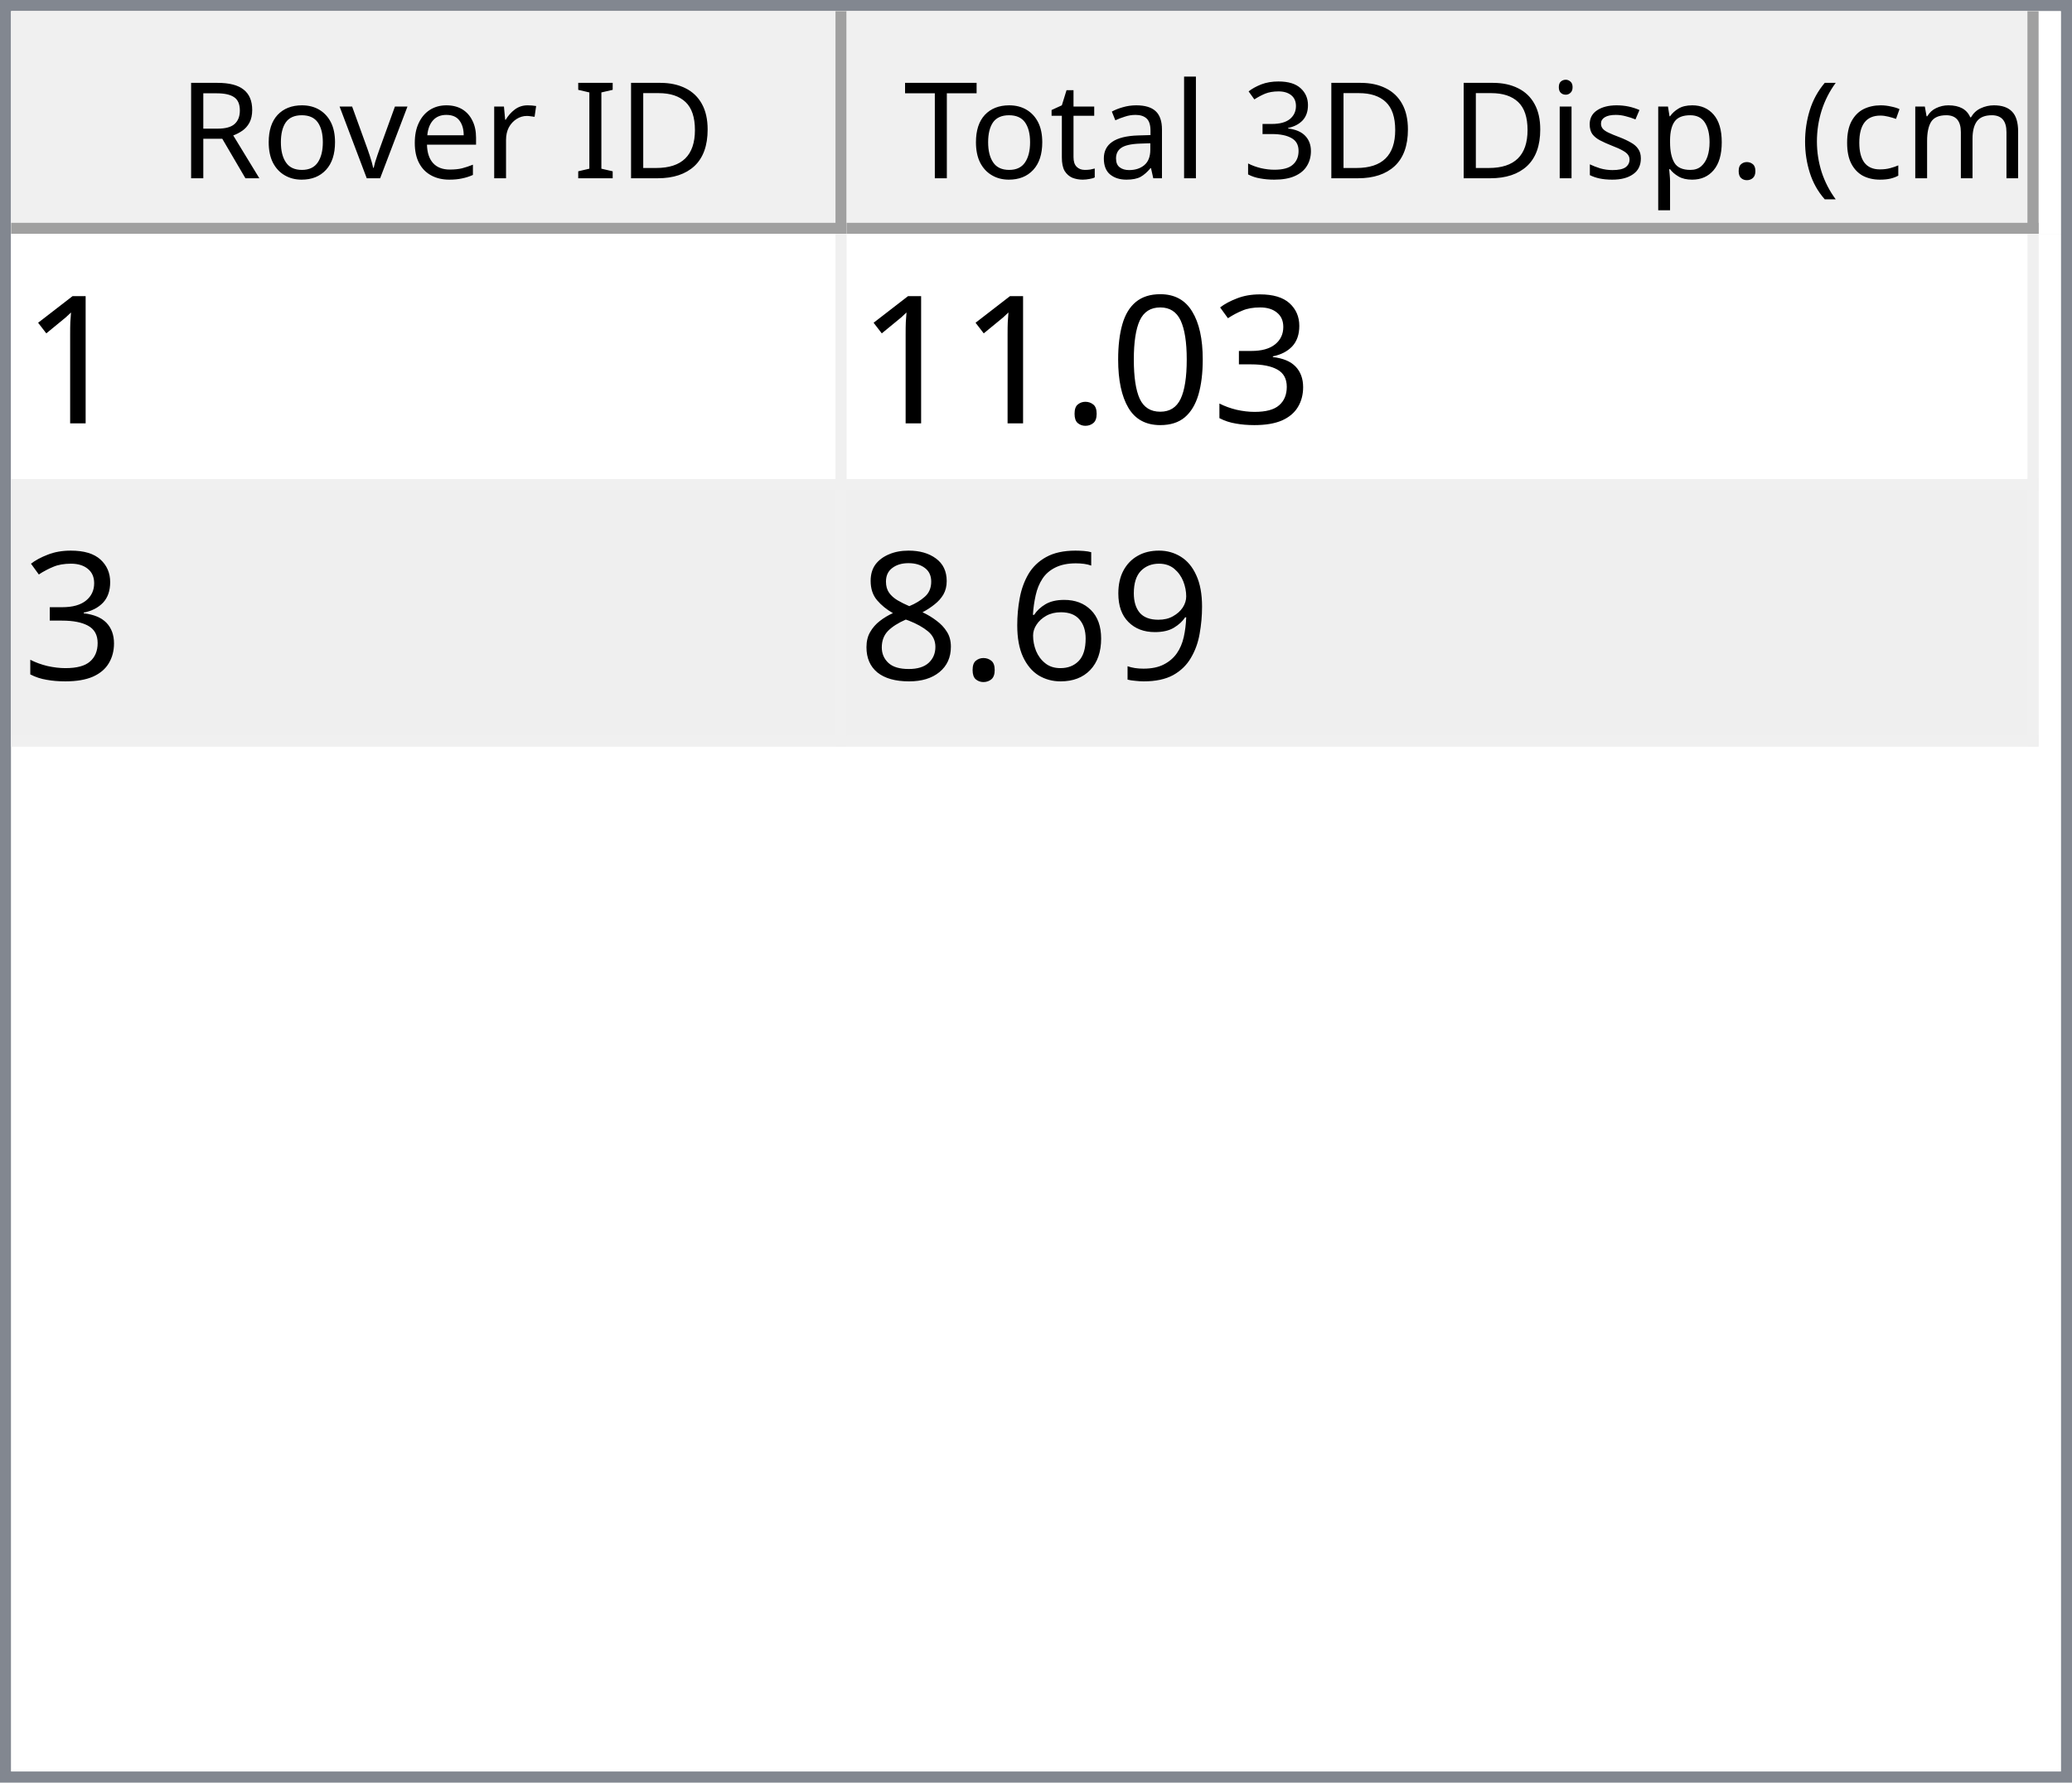
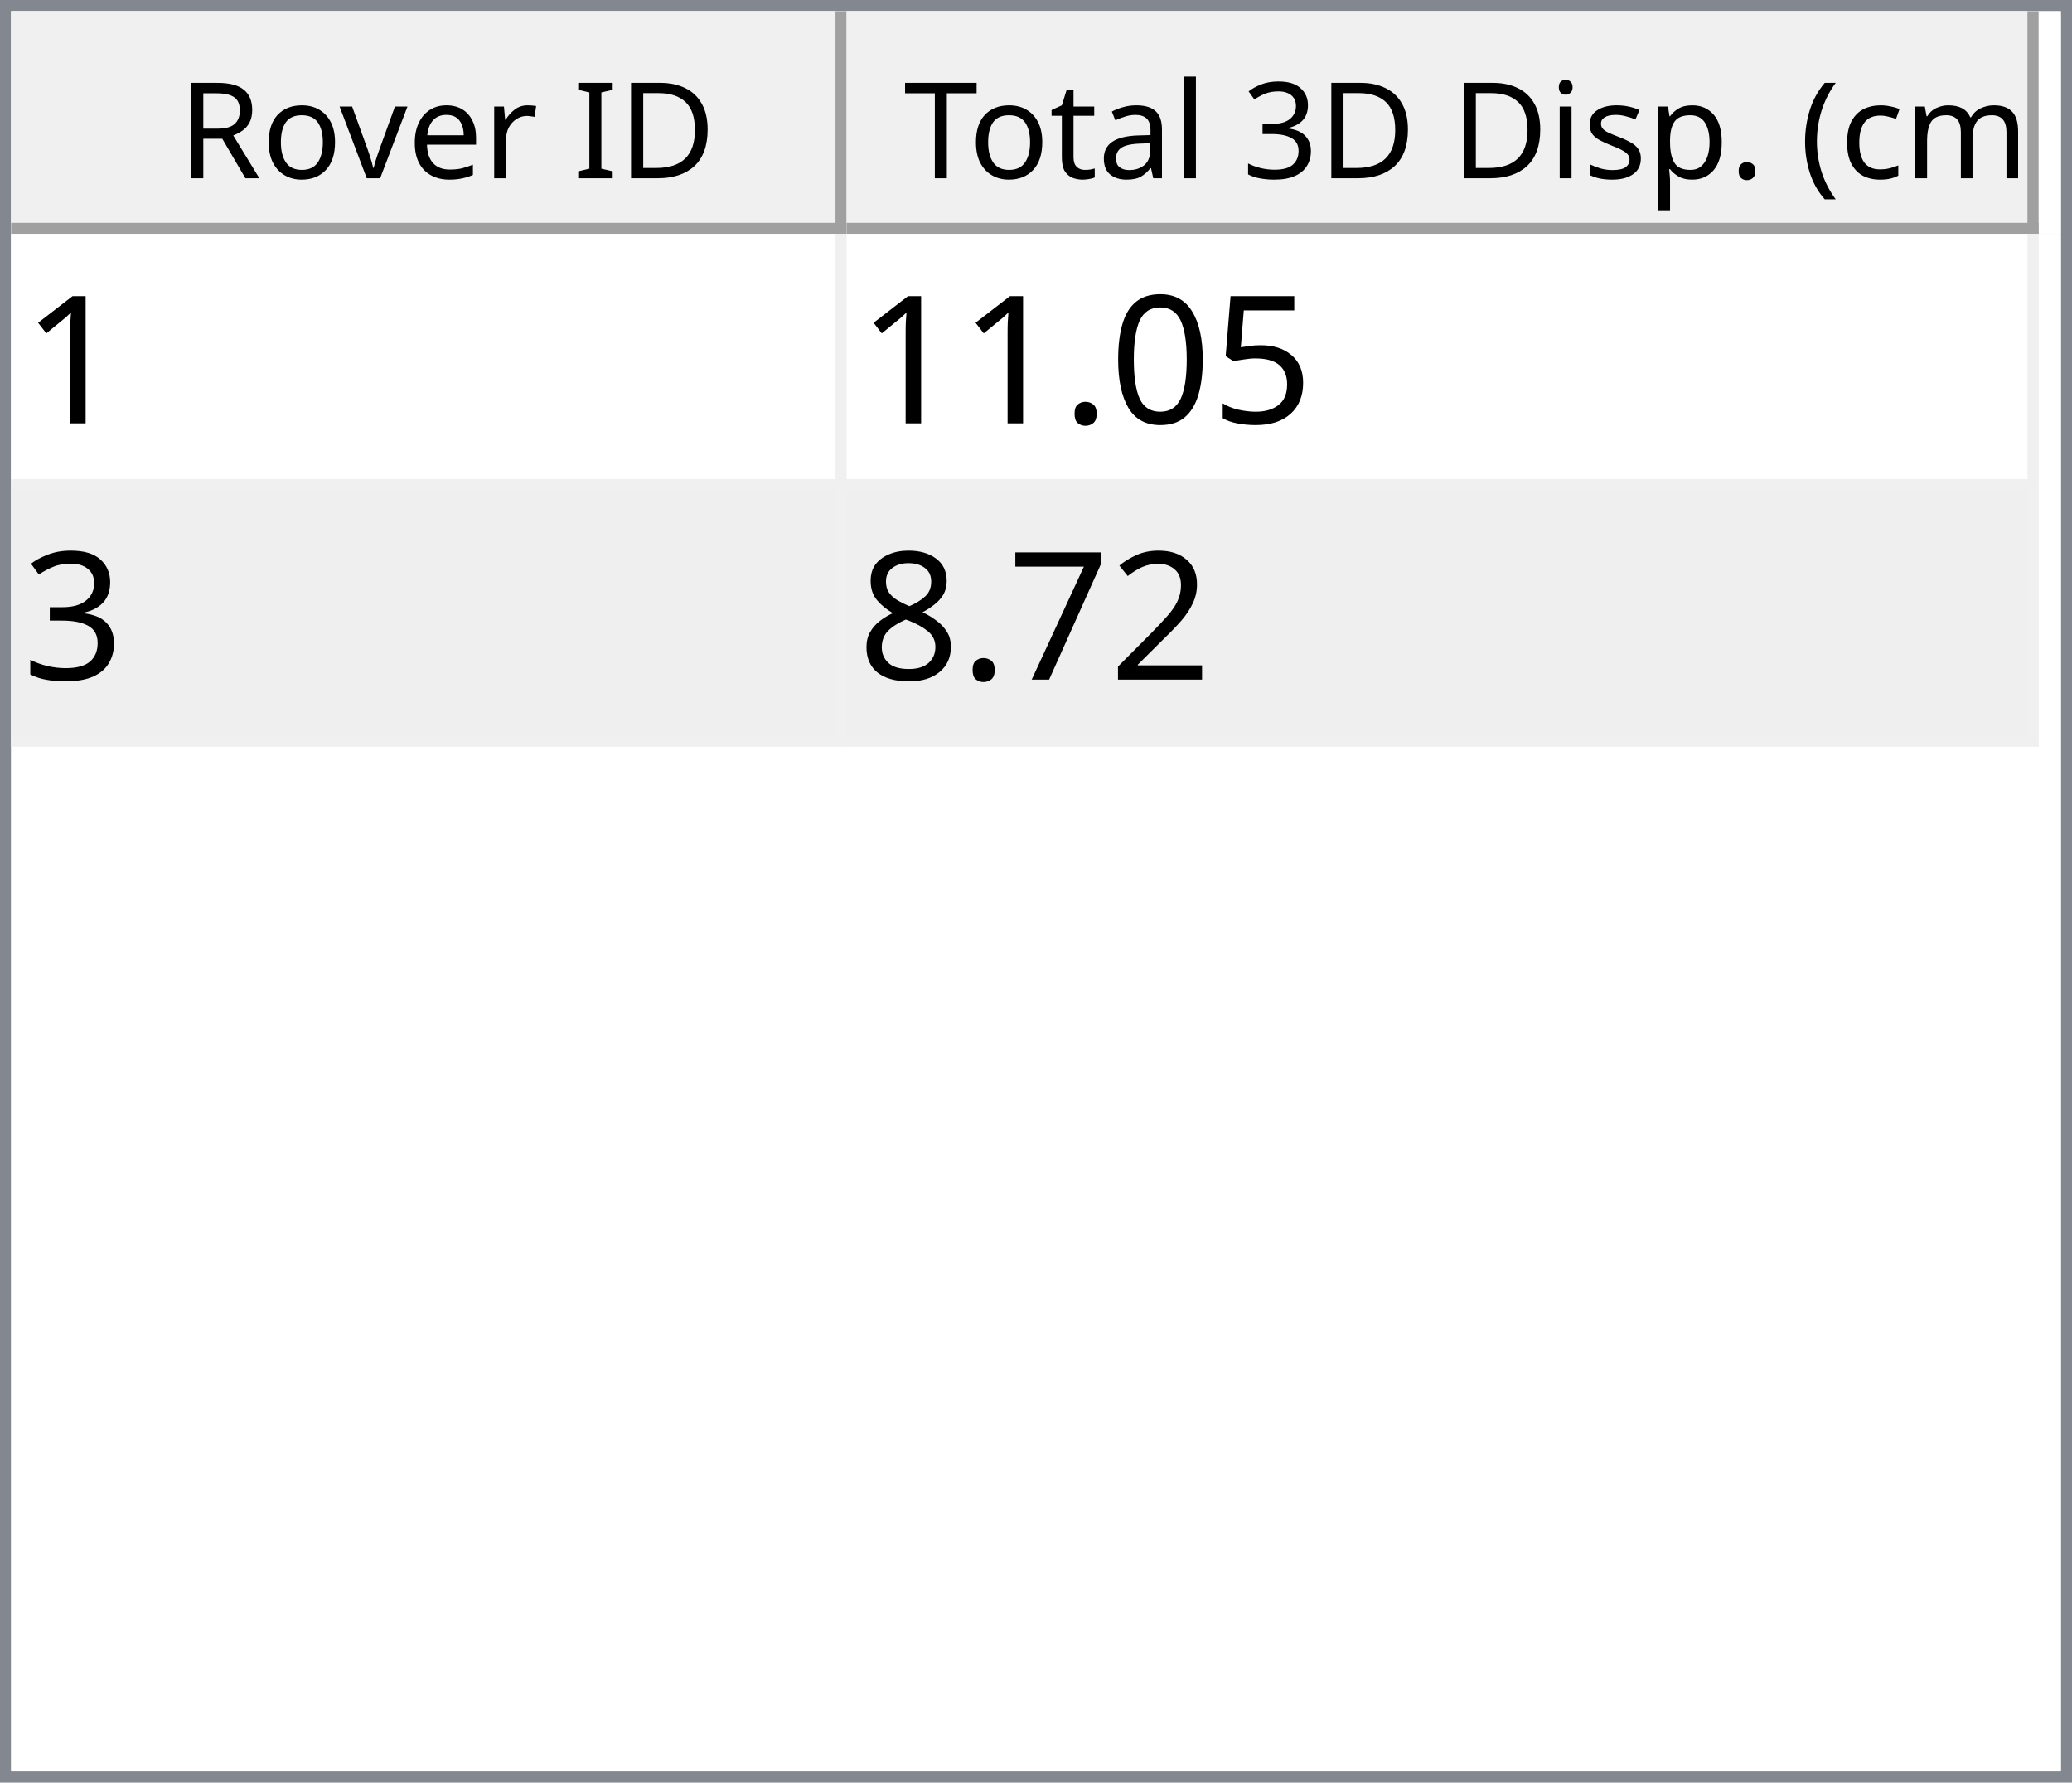
<svg xmlns="http://www.w3.org/2000/svg" style="fill-opacity:1; color-rendering:auto; color-interpolation:auto; text-rendering:auto; stroke:black; stroke-linecap:square; stroke-miterlimit:10; shape-rendering:auto; stroke-opacity:1; fill:black; stroke-dasharray:none; font-weight:normal; stroke-width:1; font-family:'Dialog'; font-style:normal; stroke-linejoin:miter; font-size:12px; stroke-dashoffset:0; image-rendering:auto;" width="186" height="160">
  <defs id="genericDefs" />
  <g>
    <defs id="defs1">
      <clipPath clipPathUnits="userSpaceOnUse" id="clipPath1">
        <path d="M0 0 L186 0 L186 160 L0 160 L0 0 Z" />
      </clipPath>
      <clipPath clipPathUnits="userSpaceOnUse" id="clipPath2">
        <path d="M0 0 L0 160 L186 160 L186 0 Z" />
      </clipPath>
      <clipPath clipPathUnits="userSpaceOnUse" id="clipPath3">
        <path d="M0 0 L0 20 L184 20 L184 0 Z" />
      </clipPath>
      <clipPath clipPathUnits="userSpaceOnUse" id="clipPath4">
        <path d="M0 0 L0 20 L75 20 L75 0 Z" />
      </clipPath>
      <clipPath clipPathUnits="userSpaceOnUse" id="clipPath5">
        <path d="M1 1 L1 19 L74 19 L74 1 Z" />
      </clipPath>
      <clipPath clipPathUnits="userSpaceOnUse" id="clipPath6">
        <path d="M0 0 L0 18 L73 18 L73 0 Z" />
      </clipPath>
      <clipPath clipPathUnits="userSpaceOnUse" id="clipPath7">
        <path d="M-0.5 -0.5 L-0.5 19.5 L74.5 19.5 L74.5 -0.5 Z" />
      </clipPath>
      <clipPath clipPathUnits="userSpaceOnUse" id="clipPath8">
        <path d="M0 0 L0 20 L107 20 L107 0 Z" />
      </clipPath>
      <clipPath clipPathUnits="userSpaceOnUse" id="clipPath9">
        <path d="M1 1 L1 19 L106 19 L106 1 Z" />
      </clipPath>
      <clipPath clipPathUnits="userSpaceOnUse" id="clipPath10">
        <path d="M0 0 L0 18 L105 18 L105 0 Z" />
      </clipPath>
      <clipPath clipPathUnits="userSpaceOnUse" id="clipPath11">
        <path d="M-0.5 -0.5 L-0.5 19.5 L106.5 19.5 L106.5 -0.5 Z" />
      </clipPath>
      <clipPath clipPathUnits="userSpaceOnUse" id="clipPath12">
        <path d="M0 0 L0 138 L184 138 L184 0 Z" />
      </clipPath>
      <clipPath clipPathUnits="userSpaceOnUse" id="clipPath13">
        <path d="M0 0 L0 46 L182 46 L182 0 Z" />
      </clipPath>
      <clipPath clipPathUnits="userSpaceOnUse" id="clipPath14">
        <path d="M-0.5 -0.5 L-0.5 45.5 L181.5 45.5 L181.5 -0.5 Z" />
      </clipPath>
      <clipPath clipPathUnits="userSpaceOnUse" id="clipPath15">
        <path d="M0 0 L0 22 L74 22 L74 0 Z" />
      </clipPath>
      <clipPath clipPathUnits="userSpaceOnUse" id="clipPath16">
        <path d="M0 0 L0 22 L106 22 L106 0 Z" />
      </clipPath>
      <font horiz-adv-x="64.551" id="font1">
        <font-face ascent="107.91" descent="25.098" units-per-em="100" style="font-style:normal; font-family:Segoe UI; font-weight:normal;" />
        <missing-glyph horiz-adv-x="64.551" d="M8.109 0 L8.109 68.266 L56.453 68.266 L56.453 0 L8.109 0 ZM15.328 7.234 L49.219 7.234 L49.219 61.031 L15.328 61.031 L15.328 7.234 Z" />
        <glyph unicode="D" horiz-adv-x="70.117" d="M9.188 0 L9.188 70.016 L28.516 70.016 Q65.531 70.016 65.531 35.891 Q65.531 19.672 55.25 9.836 Q44.969 0 27.734 0 L9.188 0 ZM17.391 62.594 L17.391 7.422 L27.828 7.422 Q41.609 7.422 49.273 14.797 Q56.938 22.172 56.938 35.688 Q56.938 62.594 28.328 62.594 L17.391 62.594 Z" />
        <glyph unicode="I" horiz-adv-x="26.611" d="M17.391 0 L9.188 0 L9.188 70.016 L17.391 70.016 L17.391 0 Z" />
        <glyph unicode=" " horiz-adv-x="27.393" d="" />
        <glyph unicode="r" horiz-adv-x="34.766" d="M34.188 41.891 Q32.078 43.5 28.125 43.5 Q23 43.5 19.555 38.672 Q16.109 33.844 16.109 25.484 L16.109 0 L8.109 0 L8.109 50 L16.109 50 L16.109 39.703 L16.312 39.703 Q18.016 44.969 21.531 47.922 Q25.047 50.875 29.391 50.875 Q32.516 50.875 34.188 50.203 L34.188 41.891 Z" />
        <glyph unicode="e" horiz-adv-x="52.295" d="M48.297 23 L12.984 23 Q13.188 14.656 17.484 10.109 Q21.781 5.562 29.297 5.562 Q37.75 5.562 44.828 11.141 L44.828 3.609 Q38.234 -1.172 27.391 -1.172 Q16.797 -1.172 10.742 5.641 Q4.688 12.453 4.688 24.812 Q4.688 36.469 11.305 43.82 Q17.922 51.172 27.734 51.172 Q37.547 51.172 42.922 44.828 Q48.297 38.484 48.297 27.203 L48.297 23 ZM40.094 29.781 Q40.047 36.719 36.75 40.578 Q33.453 44.438 27.594 44.438 Q21.922 44.438 17.969 40.383 Q14.016 36.328 13.094 29.781 L40.094 29.781 Z" />
        <glyph unicode="v" horiz-adv-x="47.9" d="M47.406 50 L27.484 0 L19.625 0 L0.688 50 L9.469 50 L22.172 13.672 Q23.578 9.672 23.922 6.688 L24.125 6.688 Q24.609 10.453 25.688 13.484 L38.969 50 L47.406 50 Z" />
        <glyph unicode="o" horiz-adv-x="58.594" d="M29 -1.172 Q17.922 -1.172 11.305 5.836 Q4.688 12.844 4.688 24.422 Q4.688 37.016 11.57 44.094 Q18.453 51.172 30.172 51.172 Q41.359 51.172 47.633 44.289 Q53.906 37.406 53.906 25.203 Q53.906 13.234 47.141 6.031 Q40.375 -1.172 29 -1.172 ZM29.594 44.438 Q21.875 44.438 17.383 39.188 Q12.891 33.938 12.891 24.703 Q12.891 15.828 17.43 10.695 Q21.969 5.562 29.594 5.562 Q37.359 5.562 41.531 10.594 Q45.703 15.625 45.703 24.906 Q45.703 34.281 41.531 39.359 Q37.359 44.438 29.594 44.438 Z" />
        <glyph unicode="R" horiz-adv-x="59.814" d="M59.375 0 L49.609 0 L37.891 19.625 Q36.281 22.359 34.766 24.289 Q33.25 26.219 31.664 27.438 Q30.078 28.656 28.25 29.219 Q26.422 29.781 24.125 29.781 L17.391 29.781 L17.391 0 L9.188 0 L9.188 70.016 L30.078 70.016 Q34.672 70.016 38.555 68.867 Q42.438 67.719 45.289 65.375 Q48.141 63.031 49.758 59.547 Q51.375 56.062 51.375 51.375 Q51.375 47.703 50.273 44.656 Q49.172 41.609 47.148 39.211 Q45.125 36.812 42.266 35.133 Q39.406 33.453 35.844 32.516 L35.844 32.328 Q37.594 31.547 38.891 30.547 Q40.188 29.547 41.359 28.18 Q42.531 26.812 43.68 25.078 Q44.828 23.344 46.234 21.047 L59.375 0 ZM17.391 62.594 L17.391 37.203 L28.516 37.203 Q31.594 37.203 34.203 38.133 Q36.812 39.062 38.719 40.797 Q40.625 42.531 41.703 45.047 Q42.781 47.562 42.781 50.688 Q42.781 56.297 39.141 59.445 Q35.5 62.594 28.609 62.594 L17.391 62.594 Z" />
        <glyph unicode=")" horiz-adv-x="30.176" d="M8.297 -15.922 L1.172 -15.922 Q16.406 2.344 16.406 26.812 Q16.406 51.469 1.078 70.016 L8.297 70.016 Q23.531 52.156 23.531 26.703 Q23.531 1.375 8.297 -15.922 Z" />
        <glyph unicode="m" horiz-adv-x="86.133" d="M79.109 0 L71.094 0 L71.094 28.719 Q71.094 37.016 68.531 40.727 Q65.969 44.438 59.906 44.438 Q54.781 44.438 51.195 39.75 Q47.609 35.062 47.609 28.516 L47.609 0 L39.594 0 L39.594 29.688 Q39.594 44.438 28.219 44.438 Q22.953 44.438 19.531 40.016 Q16.109 35.594 16.109 28.516 L16.109 0 L8.109 0 L8.109 50 L16.109 50 L16.109 42.094 L16.312 42.094 Q21.625 51.172 31.844 51.172 Q36.969 51.172 40.773 48.312 Q44.578 45.453 46 40.828 Q51.562 51.172 62.594 51.172 Q79.109 51.172 79.109 30.812 L79.109 0 Z" />
        <glyph unicode="c" horiz-adv-x="46.191" d="M42.188 2.297 Q36.422 -1.172 28.516 -1.172 Q17.828 -1.172 11.258 5.789 Q4.688 12.75 4.688 23.828 Q4.688 36.188 11.766 43.68 Q18.844 51.172 30.672 51.172 Q37.25 51.172 42.281 48.734 L42.281 40.531 Q36.719 44.438 30.375 44.438 Q22.703 44.438 17.797 38.945 Q12.891 33.453 12.891 24.516 Q12.891 15.719 17.508 10.641 Q22.125 5.562 29.891 5.562 Q36.422 5.562 42.188 9.906 L42.188 2.297 Z" />
        <glyph unicode="(" horiz-adv-x="30.176" d="M29.109 -15.922 L21.969 -15.922 Q6.844 1.375 6.844 26.703 Q6.844 52.156 21.969 70.016 L29.203 70.016 Q13.875 51.469 13.875 26.812 Q13.875 2.344 29.109 -15.922 Z" />
        <glyph unicode="." horiz-adv-x="21.68" d="M10.891 -1.078 Q8.641 -1.078 7.055 0.539 Q5.469 2.156 5.469 4.391 Q5.469 6.641 7.055 8.273 Q8.641 9.906 10.891 9.906 Q13.188 9.906 14.797 8.273 Q16.406 6.641 16.406 4.391 Q16.406 2.156 14.797 0.539 Q13.188 -1.078 10.891 -1.078 Z" />
        <glyph unicode="p" horiz-adv-x="58.789" d="M16.312 7.234 L16.109 7.234 L16.109 -23 L8.109 -23 L8.109 50 L16.109 50 L16.109 41.219 L16.312 41.219 Q22.219 51.172 33.594 51.172 Q43.266 51.172 48.688 44.461 Q54.109 37.75 54.109 26.469 Q54.109 13.922 48 6.375 Q41.891 -1.172 31.297 -1.172 Q21.578 -1.172 16.312 7.234 ZM16.109 27.391 L16.109 20.406 Q16.109 14.203 20.141 9.883 Q24.172 5.562 30.375 5.562 Q37.641 5.562 41.773 11.133 Q45.906 16.703 45.906 26.609 Q45.906 34.969 42.047 39.703 Q38.188 44.438 31.594 44.438 Q24.609 44.438 20.359 39.578 Q16.109 34.719 16.109 27.391 Z" />
        <glyph unicode="s" horiz-adv-x="42.432" d="M5.078 1.812 L5.078 10.406 Q11.625 5.562 19.484 5.562 Q30.031 5.562 30.031 12.594 Q30.031 14.594 29.125 15.992 Q28.219 17.391 26.68 18.461 Q25.141 19.531 23.07 20.383 Q21 21.234 18.609 22.172 Q15.281 23.484 12.766 24.828 Q10.25 26.172 8.57 27.859 Q6.891 29.547 6.031 31.695 Q5.172 33.844 5.172 36.719 Q5.172 40.234 6.789 42.945 Q8.406 45.656 11.086 47.484 Q13.766 49.312 17.211 50.242 Q20.656 51.172 24.312 51.172 Q30.812 51.172 35.938 48.922 L35.938 40.828 Q30.422 44.438 23.25 44.438 Q21 44.438 19.195 43.922 Q17.391 43.406 16.094 42.477 Q14.797 41.547 14.086 40.258 Q13.375 38.969 13.375 37.406 Q13.375 35.453 14.086 34.133 Q14.797 32.812 16.164 31.789 Q17.531 30.766 19.484 29.938 Q21.438 29.109 23.922 28.125 Q27.25 26.859 29.883 25.516 Q32.516 24.172 34.375 22.484 Q36.234 20.797 37.234 18.602 Q38.234 16.406 38.234 13.375 Q38.234 9.672 36.602 6.938 Q34.969 4.203 32.234 2.398 Q29.5 0.594 25.93 -0.289 Q22.359 -1.172 18.453 -1.172 Q10.75 -1.172 5.078 1.812 Z" />
        <glyph unicode="i" horiz-adv-x="24.219" d="M12.203 62.703 Q10.062 62.703 8.547 64.164 Q7.031 65.625 7.031 67.875 Q7.031 70.125 8.547 71.609 Q10.062 73.094 12.203 73.094 Q14.406 73.094 15.945 71.609 Q17.484 70.125 17.484 67.875 Q17.484 65.719 15.945 64.211 Q14.406 62.703 12.203 62.703 ZM16.109 0 L8.109 0 L8.109 50 L16.109 50 L16.109 0 Z" />
        <glyph unicode="3" horiz-adv-x="53.906" d="M46.531 19.828 Q46.531 15.094 44.75 11.211 Q42.969 7.328 39.719 4.57 Q36.469 1.812 31.93 0.297 Q27.391 -1.219 21.922 -1.219 Q11.922 -1.219 6 2.594 L6 11.188 Q13.094 5.609 22.219 5.609 Q25.875 5.609 28.828 6.539 Q31.781 7.469 33.906 9.227 Q36.031 10.984 37.18 13.477 Q38.328 15.969 38.328 19.094 Q38.328 32.812 18.797 32.812 L12.984 32.812 L12.984 39.594 L18.5 39.594 Q35.797 39.594 35.797 52.484 Q35.797 64.406 22.609 64.406 Q15.188 64.406 8.688 59.422 L8.688 67.188 Q15.375 71.188 24.609 71.188 Q29 71.188 32.57 69.969 Q36.141 68.75 38.68 66.555 Q41.219 64.359 42.609 61.281 Q44 58.203 44 54.5 Q44 40.672 30.031 36.719 L30.031 36.531 Q33.594 36.141 36.625 34.797 Q39.656 33.453 41.852 31.305 Q44.047 29.156 45.289 26.25 Q46.531 23.344 46.531 19.828 Z" />
        <glyph unicode="l" horiz-adv-x="24.219" d="M16.109 0 L8.109 0 L8.109 74.031 L16.109 74.031 L16.109 0 Z" />
        <glyph unicode="a" horiz-adv-x="50.879" d="M43.891 0 L35.891 0 L35.891 7.812 L35.688 7.812 Q30.469 -1.172 20.312 -1.172 Q12.844 -1.172 8.617 2.781 Q4.391 6.734 4.391 13.281 Q4.391 27.297 20.906 29.594 L35.891 31.688 Q35.891 44.438 25.594 44.438 Q16.547 44.438 9.281 38.281 L9.281 46.484 Q16.656 51.172 26.266 51.172 Q43.891 51.172 43.891 32.516 L43.891 0 ZM35.891 25.297 L23.828 23.641 Q18.266 22.859 15.43 20.875 Q12.594 18.891 12.594 13.875 Q12.594 10.203 15.211 7.883 Q17.828 5.562 22.172 5.562 Q28.125 5.562 32.008 9.742 Q35.891 13.922 35.891 20.312 L35.891 25.297 Z" />
        <glyph unicode="t" horiz-adv-x="33.887" d="M31.297 0.484 Q28.469 -1.078 23.828 -1.078 Q10.688 -1.078 10.688 13.578 L10.688 43.172 L2.094 43.172 L2.094 50 L10.688 50 L10.688 62.203 L18.703 64.797 L18.703 50 L31.297 50 L31.297 43.172 L18.703 43.172 L18.703 14.984 Q18.703 9.969 20.414 7.82 Q22.125 5.672 26.078 5.672 Q29.109 5.672 31.297 7.328 L31.297 0.484 Z" />
        <glyph unicode="T" horiz-adv-x="52.393" d="M50.594 62.594 L30.375 62.594 L30.375 0 L22.172 0 L22.172 62.594 L2 62.594 L2 70.016 L50.594 70.016 L50.594 62.594 Z" />
      </font>
      <font horiz-adv-x="75.0" id="font2">
        <font-face ascent="100.537" descent="21.973" units-per-em="100" style="font-style:normal; font-family:sans-serif; font-weight:normal;" />
        <missing-glyph horiz-adv-x="75.0" d="M12.5 0 L12.5 62.5 L62.5 62.5 L62.5 0 L12.5 0 ZM14.062 1.562 L60.938 1.562 L60.938 60.938 L14.062 60.938 L14.062 1.562 Z" />
        <glyph unicode="1" horiz-adv-x="55.615" d="M37.25 0 L28.469 0 L28.469 56 Q25.297 52.984 20.141 49.953 Q14.984 46.922 10.891 45.406 L10.891 53.906 Q18.266 57.375 23.781 62.305 Q29.297 67.234 31.594 71.875 L37.25 71.875 L37.25 0 Z" />
-         <glyph unicode="3" horiz-adv-x="55.615" d="M4.203 18.891 L12.984 20.062 Q14.5 12.594 18.141 9.297 Q21.781 6 27 6 Q33.203 6 37.477 10.297 Q41.75 14.594 41.75 20.953 Q41.75 27 37.797 30.93 Q33.844 34.859 27.734 34.859 Q25.25 34.859 21.531 33.891 L22.516 41.609 Q23.391 41.5 23.922 41.5 Q29.547 41.5 34.039 44.43 Q38.531 47.359 38.531 53.469 Q38.531 58.297 35.258 61.477 Q31.984 64.656 26.812 64.656 Q21.688 64.656 18.266 61.43 Q14.844 58.203 13.875 51.766 L5.078 53.328 Q6.688 62.156 12.398 67.016 Q18.109 71.875 26.609 71.875 Q32.469 71.875 37.398 69.359 Q42.328 66.844 44.945 62.5 Q47.562 58.156 47.562 53.266 Q47.562 48.641 45.07 44.828 Q42.578 41.016 37.703 38.766 Q44.047 37.312 47.562 32.695 Q51.078 28.078 51.078 21.141 Q51.078 11.766 44.242 5.25 Q37.406 -1.266 26.953 -1.266 Q17.531 -1.266 11.305 4.352 Q5.078 9.969 4.203 18.891 Z" />
+         <glyph unicode="5" horiz-adv-x="55.615" d="M4.156 18.75 L13.375 19.531 Q14.406 12.797 18.141 9.398 Q21.875 6 27.156 6 Q33.5 6 37.891 10.789 Q42.281 15.578 42.281 23.484 Q42.281 31 38.062 35.352 Q33.844 39.703 27 39.703 Q22.75 39.703 19.336 37.773 Q15.922 35.844 13.969 32.766 L5.719 33.844 L12.641 70.609 L48.25 70.609 L48.25 62.203 L19.672 62.203 L15.828 42.969 Q22.266 47.469 29.344 47.469 Q38.719 47.469 45.164 40.969 Q51.609 34.469 51.609 24.266 Q51.609 14.547 45.953 7.469 Q39.062 -1.219 27.156 -1.219 Q17.391 -1.219 11.211 4.25 Q5.031 9.719 4.156 18.75 Z" />
        <glyph unicode="0" horiz-adv-x="55.615" d="M4.156 35.297 Q4.156 48 6.766 55.742 Q9.375 63.484 14.523 67.68 Q19.672 71.875 27.484 71.875 Q33.25 71.875 37.594 69.555 Q41.938 67.234 44.773 62.867 Q47.609 58.5 49.219 52.227 Q50.828 45.953 50.828 35.297 Q50.828 22.703 48.242 14.969 Q45.656 7.234 40.508 3.008 Q35.359 -1.219 27.484 -1.219 Q17.141 -1.219 11.234 6.203 Q4.156 15.141 4.156 35.297 ZM13.188 35.297 Q13.188 17.672 17.312 11.836 Q21.438 6 27.484 6 Q33.547 6 37.672 11.859 Q41.797 17.719 41.797 35.297 Q41.797 52.984 37.672 58.789 Q33.547 64.594 27.391 64.594 Q21.344 64.594 17.719 59.469 Q13.188 52.938 13.188 35.297 Z" />
        <glyph unicode="." horiz-adv-x="27.783" d="M9.078 0 L9.078 10.016 L19.094 10.016 L19.094 0 L9.078 0 Z" />
-         <glyph unicode="9" horiz-adv-x="55.615" d="M5.469 16.547 L13.922 17.328 Q14.984 11.375 18.016 8.688 Q21.047 6 25.781 6 Q29.828 6 32.883 7.859 Q35.938 9.719 37.891 12.82 Q39.844 15.922 41.164 21.195 Q42.484 26.469 42.484 31.938 Q42.484 32.516 42.438 33.688 Q39.797 29.5 35.234 26.883 Q30.672 24.266 25.344 24.266 Q16.453 24.266 10.305 30.711 Q4.156 37.156 4.156 47.703 Q4.156 58.594 10.578 65.234 Q17 71.875 26.656 71.875 Q33.641 71.875 39.43 68.117 Q45.219 64.359 48.219 57.398 Q51.219 50.438 51.219 37.25 Q51.219 23.531 48.242 15.406 Q45.266 7.281 39.383 3.031 Q33.5 -1.219 25.594 -1.219 Q17.188 -1.219 11.867 3.445 Q6.547 8.109 5.469 16.547 ZM41.453 48.141 Q41.453 55.719 37.43 60.156 Q33.406 64.594 27.734 64.594 Q21.875 64.594 17.531 59.812 Q13.188 55.031 13.188 47.406 Q13.188 40.578 17.312 36.305 Q21.438 32.031 27.484 32.031 Q33.594 32.031 37.523 36.305 Q41.453 40.578 41.453 48.141 Z" />
-         <glyph unicode="6" horiz-adv-x="55.615" d="M49.75 54.047 L41.016 53.375 Q39.844 58.547 37.703 60.891 Q34.125 64.656 28.906 64.656 Q24.703 64.656 21.531 62.312 Q17.391 59.281 14.992 53.469 Q12.594 47.656 12.5 36.922 Q15.672 41.75 20.266 44.094 Q24.859 46.438 29.891 46.438 Q38.672 46.438 44.852 39.969 Q51.031 33.5 51.031 23.25 Q51.031 16.5 48.125 10.719 Q45.219 4.938 40.141 1.859 Q35.062 -1.219 28.609 -1.219 Q17.625 -1.219 10.695 6.859 Q3.766 14.938 3.766 33.5 Q3.766 54.25 11.422 63.672 Q18.109 71.875 29.438 71.875 Q37.891 71.875 43.289 67.141 Q48.688 62.406 49.75 54.047 ZM13.875 23.188 Q13.875 18.656 15.797 14.508 Q17.719 10.359 21.188 8.18 Q24.656 6 28.469 6 Q34.031 6 38.039 10.492 Q42.047 14.984 42.047 22.703 Q42.047 30.125 38.086 34.398 Q34.125 38.672 28.125 38.672 Q22.172 38.672 18.023 34.398 Q13.875 30.125 13.875 23.188 Z" />
+         <glyph unicode="3" horiz-adv-x="55.615" d="M4.203 18.891 L12.984 20.062 Q14.5 12.594 18.141 9.297 Q21.781 6 27 6 Q33.203 6 37.477 10.297 Q41.75 14.594 41.75 20.953 Q41.75 27 37.797 30.93 Q33.844 34.859 27.734 34.859 Q25.25 34.859 21.531 33.891 L22.516 41.609 Q23.391 41.5 23.922 41.5 Q29.547 41.5 34.039 44.43 Q38.531 47.359 38.531 53.469 Q38.531 58.297 35.258 61.477 Q31.984 64.656 26.812 64.656 Q21.688 64.656 18.266 61.43 Q14.844 58.203 13.875 51.766 L5.078 53.328 Q6.688 62.156 12.398 67.016 Q18.109 71.875 26.609 71.875 Q32.469 71.875 37.398 69.359 Q42.328 66.844 44.945 62.5 Q47.562 58.156 47.562 53.266 Q47.562 48.641 45.07 44.828 Q42.578 41.016 37.703 38.766 Q44.047 37.312 47.562 32.695 Q51.078 28.078 51.078 21.141 Q51.078 11.766 44.242 5.25 Q37.406 -1.266 26.953 -1.266 Q17.531 -1.266 11.305 4.352 Q5.078 9.969 4.203 18.891 Z" />
+         <glyph unicode="2" horiz-adv-x="55.615" d="M50.344 8.453 L50.344 0 L3.031 0 Q2.938 3.172 4.047 6.109 Q5.859 10.938 9.836 15.625 Q13.812 20.312 21.344 26.469 Q33.016 36.031 37.117 41.625 Q41.219 47.219 41.219 52.203 Q41.219 57.422 37.477 61.008 Q33.734 64.594 27.734 64.594 Q21.391 64.594 17.578 60.789 Q13.766 56.984 13.719 50.25 L4.688 51.172 Q5.609 61.281 11.664 66.578 Q17.719 71.875 27.938 71.875 Q38.234 71.875 44.242 66.164 Q50.25 60.453 50.25 52 Q50.25 47.703 48.492 43.555 Q46.734 39.406 42.656 34.812 Q38.578 30.219 29.109 22.219 Q21.188 15.578 18.945 13.211 Q16.703 10.844 15.234 8.453 L50.344 8.453 Z" />
+         <glyph unicode="7" horiz-adv-x="55.615" d="M4.734 62.203 L4.734 70.656 L51.078 70.656 L51.078 63.812 Q44.234 56.547 37.523 44.484 Q30.812 32.422 27.156 19.672 Q24.516 10.688 23.781 0 L14.75 0 Q14.891 8.453 18.062 20.414 Q21.234 32.375 27.172 43.484 Q33.109 54.594 39.797 62.203 L4.734 62.203 Z" />
        <glyph unicode="8" horiz-adv-x="55.615" d="M17.672 38.812 Q12.203 40.828 9.57 44.539 Q6.938 48.25 6.938 53.422 Q6.938 61.234 12.555 66.555 Q18.172 71.875 27.484 71.875 Q36.859 71.875 42.578 66.43 Q48.297 60.984 48.297 53.172 Q48.297 48.188 45.68 44.508 Q43.062 40.828 37.75 38.812 Q44.344 36.672 47.781 31.883 Q51.219 27.094 51.219 20.453 Q51.219 11.281 44.727 5.031 Q38.234 -1.219 27.641 -1.219 Q17.047 -1.219 10.547 5.055 Q4.047 11.328 4.047 20.703 Q4.047 27.688 7.594 32.398 Q11.141 37.109 17.672 38.812 ZM15.922 53.719 Q15.922 48.641 19.195 45.414 Q22.469 42.188 27.688 42.188 Q32.766 42.188 36.016 45.383 Q39.266 48.578 39.266 53.219 Q39.266 58.062 35.914 61.359 Q32.562 64.656 27.594 64.656 Q22.562 64.656 19.242 61.43 Q15.922 58.203 15.922 53.719 ZM13.094 20.656 Q13.094 16.891 14.875 13.375 Q16.656 9.859 20.172 7.93 Q23.688 6 27.734 6 Q34.031 6 38.133 10.055 Q42.234 14.109 42.234 20.359 Q42.234 26.703 38.016 30.859 Q33.797 35.016 27.438 35.016 Q21.234 35.016 17.164 30.914 Q13.094 26.812 13.094 20.656 Z" />
      </font>
    </defs>
    <g style="fill:white; stroke:white;">
      <rect x="0" y="0" width="186" style="clip-path:url(#clipPath1); stroke:none;" height="160" />
    </g>
    <g style="fill:white; text-rendering:optimizeSpeed; color-rendering:optimizeSpeed; image-rendering:optimizeSpeed; shape-rendering:crispEdges; stroke:white; color-interpolation:sRGB;">
      <rect x="0" width="186" height="160" y="0" style="stroke:none;" />
      <path style="stroke:none;" d="M0 160 L186 160 L186 0 L0 0 Z" />
    </g>
    <g style="fill:rgb(240,240,240); font-family:'Segoe UI'; stroke:rgb(240,240,240);">
      <rect x="0" y="0" width="186" style="clip-path:url(#clipPath2); stroke:none;" height="160" />
    </g>
    <g style="fill:rgb(130,135,144); font-family:'Segoe UI'; stroke:rgb(130,135,144);">
      <path d="M0 0 L186 0 L186 160 L0 160 L0 0 ZM1 1 L185 1 L185 159 L1 159 L1 1 Z" style="fill-rule:evenodd; clip-path:url(#clipPath2); stroke:none;" />
    </g>
    <g style="fill:white; font-family:'Segoe UI'; stroke:white;" transform="translate(1,1)">
      <rect x="0" y="0" width="184" style="clip-path:url(#clipPath3); stroke:none;" height="20" />
    </g>
    <g style="fill:rgb(240,240,240); font-family:'Segoe UI'; stroke:rgb(240,240,240);" transform="translate(1,1)">
      <rect x="0" y="0" width="75" style="clip-path:url(#clipPath4); stroke:none;" height="20" />
    </g>
    <g style="font-family:'Segoe UI';" transform="translate(2,2)">
      <text x="14" xml:space="preserve" y="14" style="clip-path:url(#clipPath6); stroke:none;">Rover ID</text>
    </g>
    <g style="fill:rgb(160,160,160); font-family:'Segoe UI'; stroke:rgb(160,160,160); stroke-linejoin:bevel;" transform="translate(1.5,1.5)">
      <line x1="74" x2="74" y1="0" style="fill:none; clip-path:url(#clipPath7);" y2="19" />
    </g>
    <g style="fill:rgb(160,160,160); font-family:'Segoe UI'; stroke:rgb(160,160,160); stroke-linejoin:bevel;" transform="matrix(1,0,0,1,1,1) translate(0.5,0.5)">
      <line x1="0" x2="74" y1="19" style="fill:none; clip-path:url(#clipPath7);" y2="19" />
    </g>
    <g style="fill:rgb(240,240,240); font-family:'Segoe UI'; stroke:rgb(240,240,240);" transform="translate(76,1)">
      <rect x="0" y="0" width="107" style="clip-path:url(#clipPath8); stroke:none;" height="20" />
    </g>
    <g style="font-family:'Segoe UI';" transform="translate(77,2)">
      <text x="1" xml:space="preserve" y="14" style="clip-path:url(#clipPath10); stroke:none;"> Total 3D Disp. (cm)</text>
    </g>
    <g style="fill:rgb(160,160,160); font-family:'Segoe UI'; stroke:rgb(160,160,160); stroke-linejoin:bevel;" transform="translate(76.5,1.5)">
      <line x1="106" x2="106" y1="0" style="fill:none; clip-path:url(#clipPath11);" y2="19" />
    </g>
    <g style="fill:rgb(160,160,160); font-family:'Segoe UI'; stroke:rgb(160,160,160); stroke-linejoin:bevel;" transform="matrix(1,0,0,1,76,1) translate(0.5,0.5)">
      <line x1="0" x2="106" y1="19" style="fill:none; clip-path:url(#clipPath11);" y2="19" />
    </g>
    <g style="fill:white; font-family:'Segoe UI'; stroke:white;" transform="translate(1,21)">
      <rect x="0" y="0" width="184" style="clip-path:url(#clipPath12); stroke:none;" height="138" />
    </g>
    <g style="fill:rgb(240,240,240); font-size:16px; font-family:sans-serif; stroke:rgb(240,240,240);" transform="translate(1,21)">
      <rect x="0" y="0" width="182" style="clip-path:url(#clipPath13); stroke:none;" height="46" />
      <line transform="translate(0.5,0.5)" x1="0" x2="181" y1="22" style="clip-path:url(#clipPath14); fill:none; stroke-linejoin:bevel;" y2="22" />
    </g>
    <g transform="matrix(1,0,0,1,1,21) translate(0.5,0.5)" style="fill:rgb(240,240,240); font-size:16px; font-family:sans-serif; stroke:rgb(240,240,240); stroke-linejoin:bevel;">
      <line x1="0" x2="181" y1="45" style="fill:none; clip-path:url(#clipPath14);" y2="45" />
    </g>
    <g transform="matrix(1,0,0,1,1,21) translate(0.5,0.5)" style="fill:rgb(240,240,240); font-size:16px; font-family:sans-serif; stroke:rgb(240,240,240); stroke-linejoin:bevel;">
      <line x1="74" x2="74" y1="0" style="fill:none; clip-path:url(#clipPath14);" y2="45" />
    </g>
    <g transform="matrix(1,0,0,1,1,21) translate(0.5,0.5)" style="fill:rgb(240,240,240); font-size:16px; font-family:sans-serif; stroke:rgb(240,240,240); stroke-linejoin:bevel;">
      <line x1="181" x2="181" y1="0" style="fill:none; clip-path:url(#clipPath14);" y2="45" />
    </g>
    <g style="fill:white; font-size:16px; font-family:sans-serif; stroke:white;" transform="matrix(1,0,0,1,1,21)">
      <rect x="0" y="0" width="74" style="clip-path:url(#clipPath15); stroke:none;" height="22" />
      <text x="1" y="17" style="fill:black; clip-path:url(#clipPath15); stroke:none;" xml:space="preserve">1</text>
    </g>
    <g style="fill:white; font-size:16px; font-family:sans-serif; stroke:white;" transform="matrix(1,0,0,1,1,21) translate(75,0)">
      <rect x="0" y="0" width="106" style="clip-path:url(#clipPath16); stroke:none;" height="22" />
-       <text x="1" y="17" style="fill:black; clip-path:url(#clipPath16); stroke:none;" xml:space="preserve">11.03</text>
+       <text x="1" y="17" style="fill:black; clip-path:url(#clipPath16); stroke:none;" xml:space="preserve">11.05</text>
    </g>
    <g style="fill:rgb(239,239,239); font-size:16px; font-family:sans-serif; stroke:rgb(239,239,239);" transform="matrix(1,0,0,1,1,21) translate(0,23)">
      <rect x="0" y="0" width="74" style="clip-path:url(#clipPath15); stroke:none;" height="22" />
      <text x="1" y="17" style="fill:black; clip-path:url(#clipPath15); stroke:none;" xml:space="preserve">3</text>
    </g>
    <g style="fill:rgb(239,239,239); font-size:16px; font-family:sans-serif; stroke:rgb(239,239,239);" transform="matrix(1,0,0,1,1,21) translate(75,23)">
      <rect x="0" y="0" width="106" style="clip-path:url(#clipPath16); stroke:none;" height="22" />
-       <text x="1" y="17" style="fill:black; clip-path:url(#clipPath16); stroke:none;" xml:space="preserve">8.69</text>
+       <text x="1" y="17" style="fill:black; clip-path:url(#clipPath16); stroke:none;" xml:space="preserve">8.72</text>
    </g>
  </g>
</svg>
